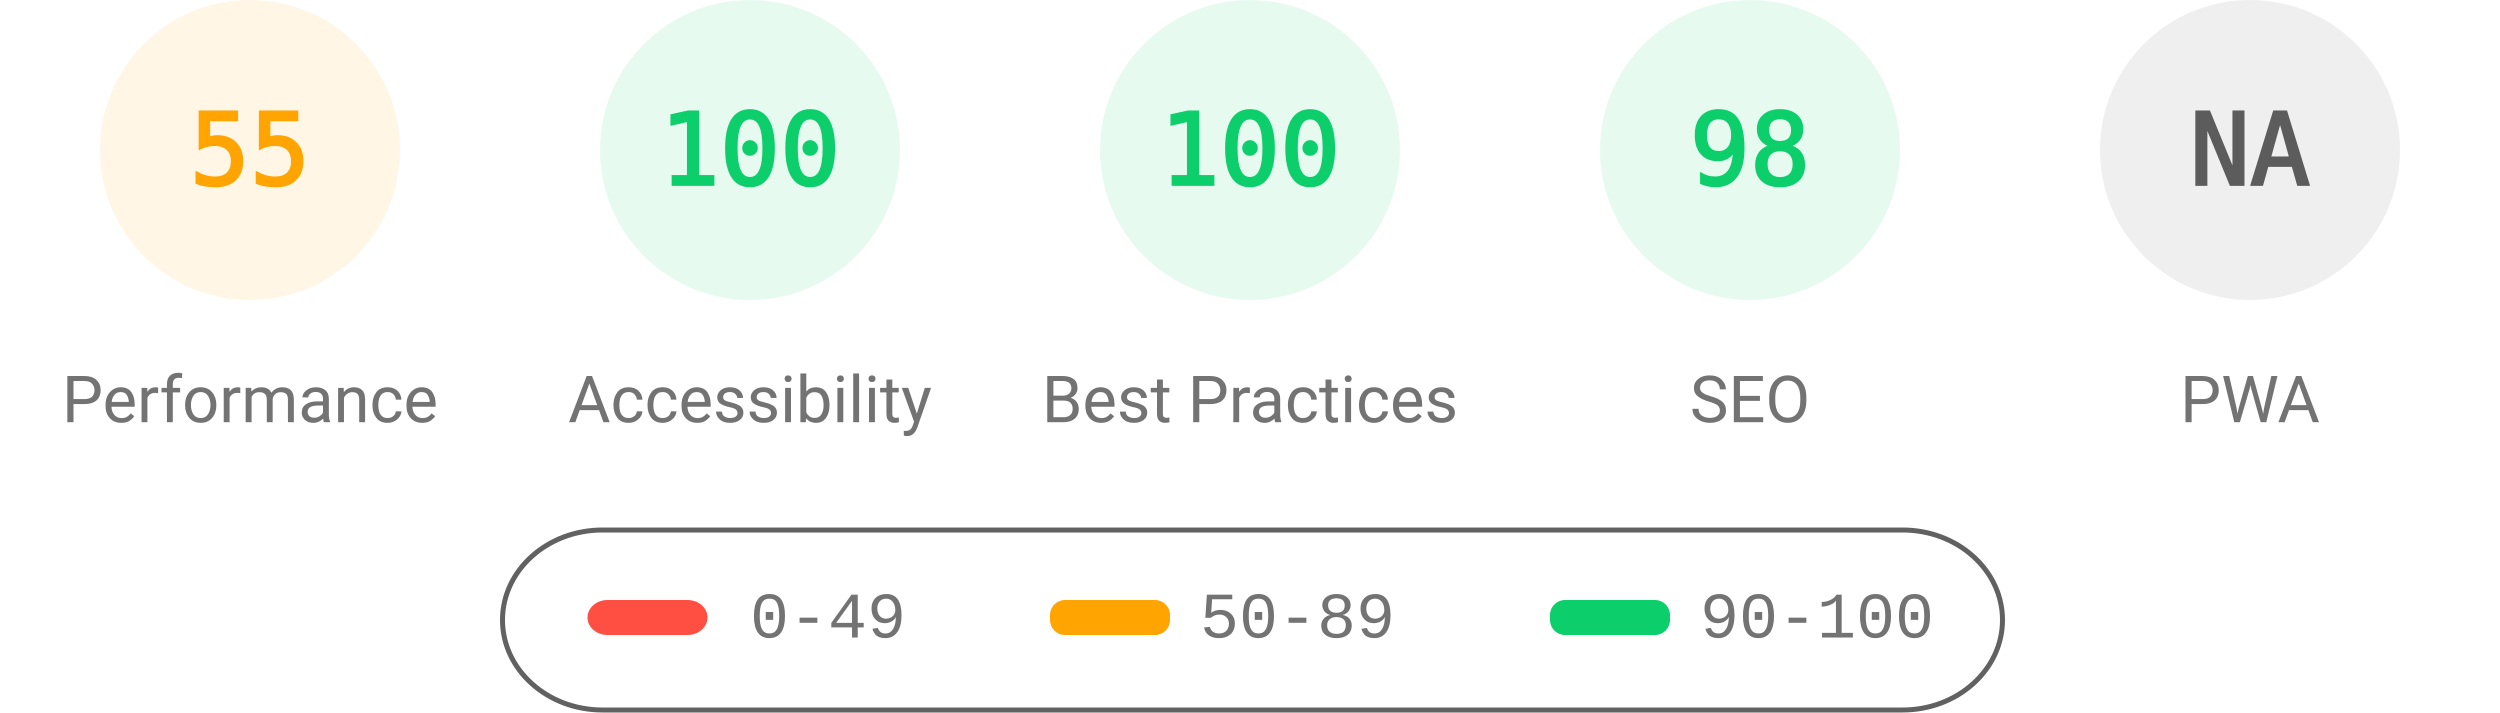
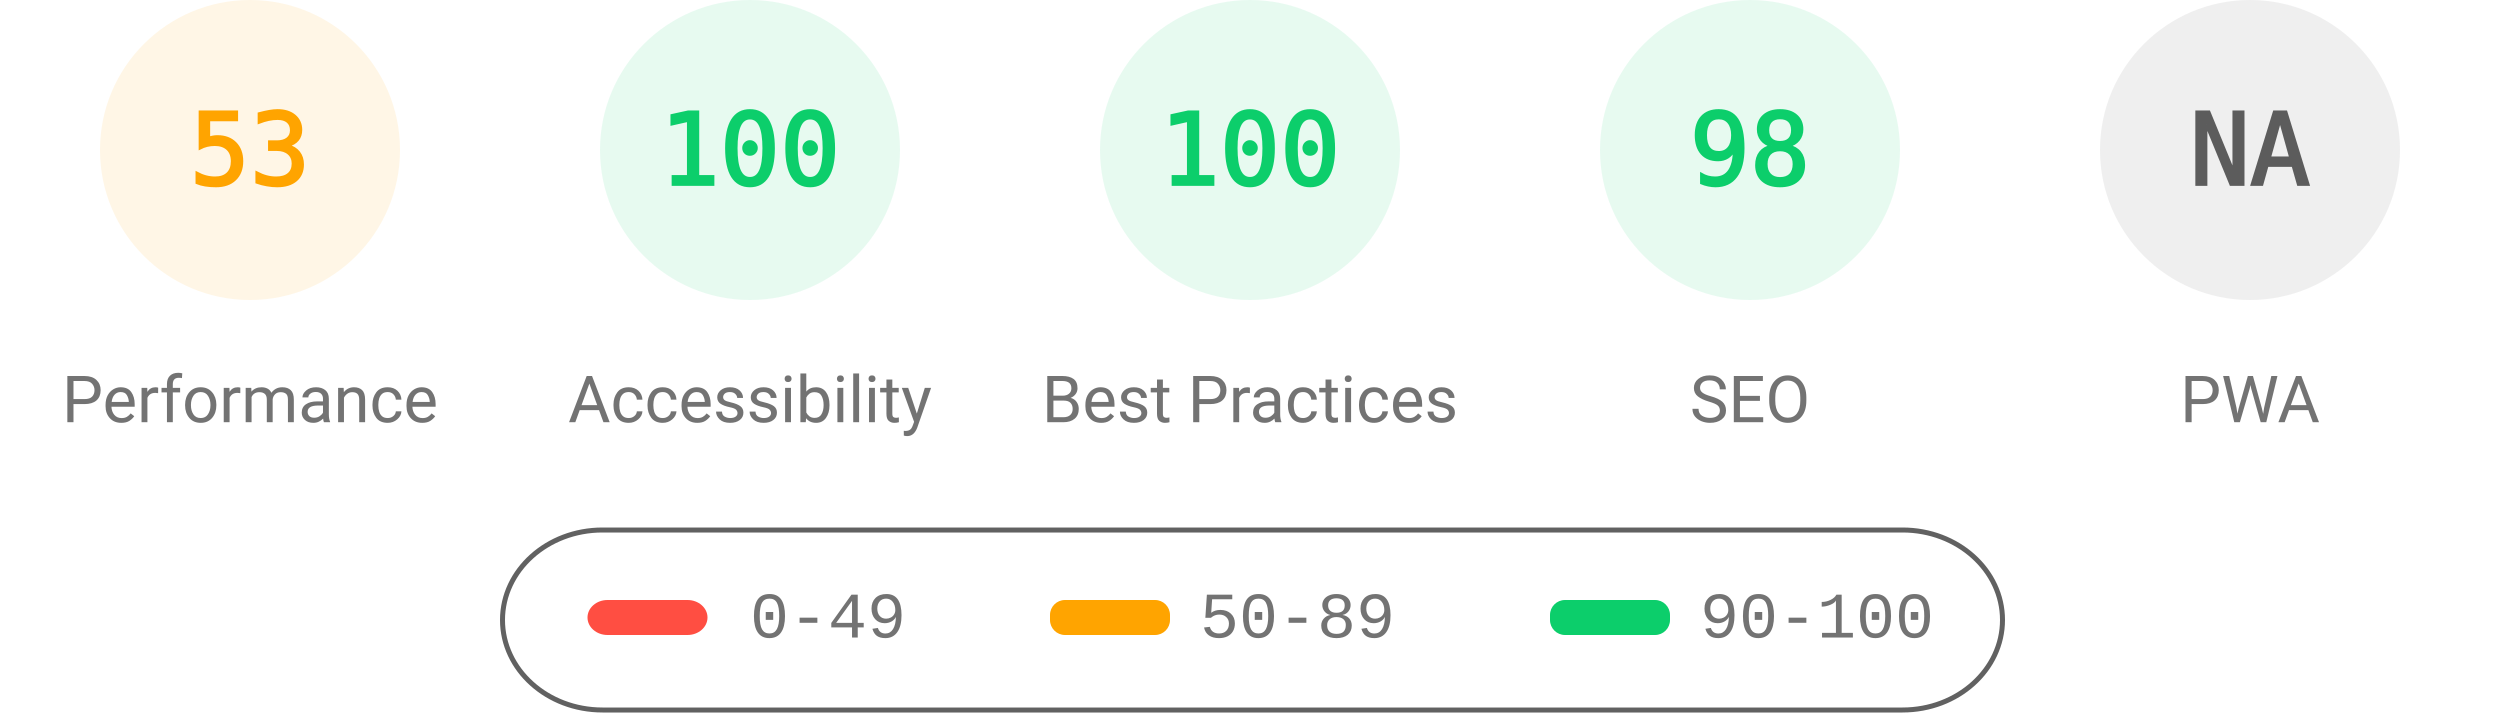
<svg xmlns="http://www.w3.org/2000/svg" fill="none" width="1000" height="285">
  <style>.gauge-base{opacity:.1}.gauge-arc{fill:none;animation-delay:250ms;stroke-linecap:round;transform:rotate(-90deg);transform-origin:100px 60px;animation:load-gauge 1s ease forwards}.guage-text{font-size:40px;font-family:monospace;text-align:center}.guage-red{color:#ff4e42;fill:#ff4e42;stroke:#ff4e42}.guage-orange{color:#ffa400;fill:#ffa400;stroke:#ffa400}.guage-green{color:#0cce6b;fill:#0cce6b;stroke:#0cce6b}.guage-undefined{color:#5c5c5c;fill:#5c5c5c;stroke:#5c5c5c}.guage-title{color:#737373;fill:#737373;stroke:none;font-size:26px;line-height:26px;font-family:Roboto,Halvetica,Arial,sans-serif}@keyframes load-gauge{from{stroke-dasharray:0 352.858}}</style>
  <svg class="guage-div guage-perf guage-orange" viewBox="0 0 200 200" width="200" height="200">
    <circle class="gauge-base" r="56" cx="100" cy="60" stroke-width="8" />
-     <circle class="gauge-arc guage-arc-1" r="56" cx="100" cy="60" stroke-width="8" style="stroke-dasharray:193.522,351.858" />
-     <text class="guage-text" x="100" y="60" alignment-baseline="central" dominant-baseline="central" text-anchor="middle">55</text>
+     <circle class="gauge-arc guage-arc-1" r="56" cx="100" cy="60" stroke-width="8" style="stroke-dasharray:186.485,351.858" />
+     <text class="guage-text" x="100" y="60" alignment-baseline="central" dominant-baseline="central" text-anchor="middle">53</text>
    <text class="guage-title" x="100" y="160" alignment-baseline="central" dominant-baseline="central" text-anchor="middle">Performance</text>
  </svg>
  <svg class="guage-div guage-acc guage-green" viewBox="0 0 200 200" width="200" height="200" x="200">
    <circle class="gauge-base" r="56" cx="100" cy="60" stroke-width="8" />
    <circle class="gauge-arc guage-arc-2" r="56" cx="100" cy="60" stroke-width="8" style="stroke-dasharray:351.858,351.858" />
    <text class="guage-text" x="100" y="60" alignment-baseline="central" dominant-baseline="central" text-anchor="middle">100</text>
    <text class="guage-title" x="100" y="160" alignment-baseline="central" dominant-baseline="central" text-anchor="middle">Accessibility</text>
  </svg>
  <svg class="guage-div guage-best guage-green" viewBox="0 0 200 200" width="200" height="200" x="400">
    <circle class="gauge-base" r="56" cx="100" cy="60" stroke-width="8" />
    <circle class="gauge-arc guage-arc-3" r="56" cx="100" cy="60" stroke-width="8" style="stroke-dasharray:351.858,351.858" />
    <text class="guage-text" x="100" y="60" alignment-baseline="central" dominant-baseline="central" text-anchor="middle">100</text>
    <text class="guage-title" x="100" y="160" alignment-baseline="central" dominant-baseline="central" text-anchor="middle">Best Practices</text>
  </svg>
  <svg class="guage-div guage-seo guage-green" viewBox="0 0 200 200" width="200" height="200" x="600">
    <circle class="gauge-base" r="56" cx="100" cy="60" stroke-width="8" />
    <circle class="gauge-arc guage-arc-4" r="56" cx="100" cy="60" stroke-width="8" style="stroke-dasharray:344.821,351.858" />
    <text class="guage-text" x="100" y="60" alignment-baseline="central" dominant-baseline="central" text-anchor="middle">98</text>
    <text class="guage-title" x="100" y="160" alignment-baseline="central" dominant-baseline="central" text-anchor="middle">SEO</text>
  </svg>
  <svg class="guage-div guage-pwa guage-undefined" viewBox="0 0 200 200" width="200" height="200" x="800">
    <circle class="gauge-base" r="56" cx="100" cy="60" stroke-width="8" />
    <circle class="gauge-arc guage-arc-4" r="56" cx="100" cy="60" stroke-width="8" style="stroke-dasharray:351.858,351.858" />
    <text class="guage-text" x="100" y="60" alignment-baseline="central" dominant-baseline="central" text-anchor="middle">NA</text>
    <text class="guage-title" x="100" y="160" alignment-baseline="central" dominant-baseline="central" text-anchor="middle">PWA</text>
  </svg>
  <svg width="604" height="76" x="200" y="210">
    <path fill="none" id="canvas_background" d="M-1-1h604v80H-1z" />
    <rect fill-opacity="0" stroke="#616161" stroke-width="2" rx="40" id="svg_2" height="72" width="600" y="2" x="1" fill="#000" />
    <rect stroke="#000" rx="8" id="svg_3" height="14" width="48" y="30" x="35" stroke-opacity="null" stroke-width="0" fill="#ff4e42" />
    <rect stroke="#000" rx="6" id="svg_4" height="14" width="48" y="30" x="220" stroke-opacity="null" stroke-width="0" fill="#ffa400" />
    <rect stroke="#000" rx="6" id="svg_5" height="14" width="48" y="30" x="420" stroke-opacity="null" stroke-width="0" fill="#0cce6b" />
    <text xml:space="preserve" text-anchor="start" font-family="'Courier New', Courier, monospace" font-size="26" id="svg_6" y="45" x="100" stroke-opacity="null" stroke-width="0" stroke="#000" fill="#737373">0-49</text>
    <text xml:space="preserve" text-anchor="start" font-family="'Courier New', Courier, monospace" font-size="26" id="svg_7" y="45" x="280" stroke-opacity="null" stroke-width="0" stroke="#000" fill="#737373">50-89</text>
    <text xml:space="preserve" text-anchor="start" font-family="'Courier New', Courier, monospace" font-size="26" id="svg_8" y="45" x="480" stroke-opacity="null" stroke-width="0" stroke="#000" fill="#737373">90-100</text>
  </svg>
</svg>
